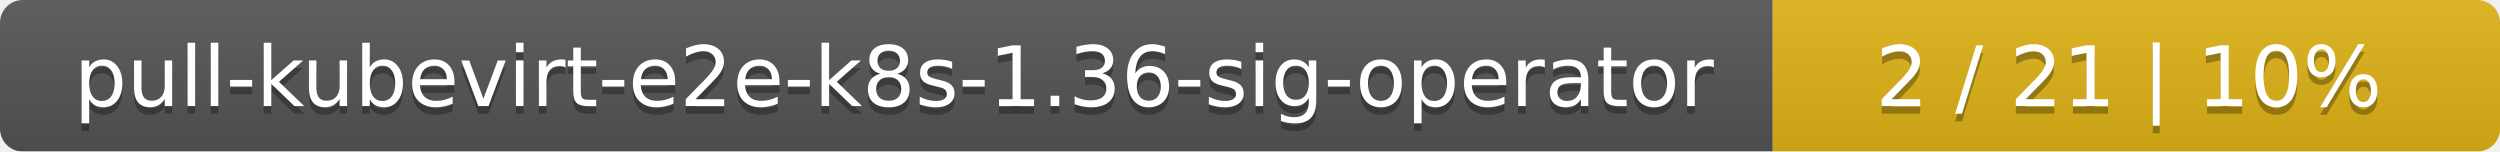
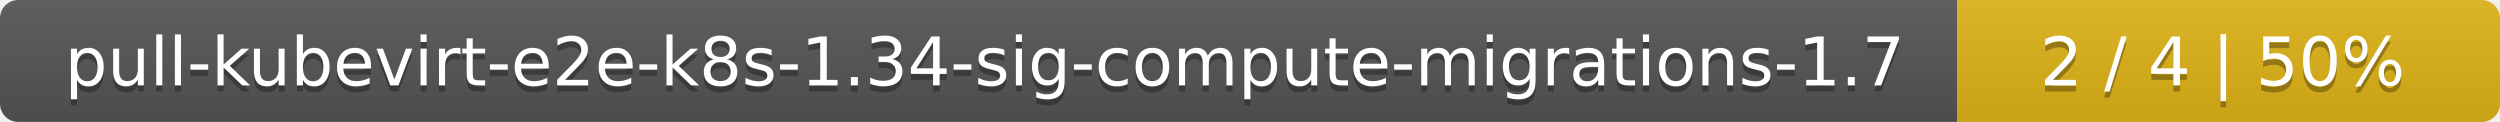
- <svg xmlns="http://www.w3.org/2000/svg" width="330" height="20">
+ <svg xmlns="http://www.w3.org/2000/svg" width="410" height="20">
  <linearGradient id="smooth" x2="0" y2="100%">
    <stop offset="0" stop-color="#bbb" stop-opacity=".1" />
    <stop offset="1" stop-opacity=".1" />
  </linearGradient>
  <mask id="round">
-     <rect width="330" height="20" rx="3" fill="#fff" />
+     <rect width="410" height="20" rx="3" fill="#fff" />
  </mask>
  <g mask="url(#round)">
-     <rect width="234" height="20" fill="#555" />
-     <rect x="234" width="96" height="20" fill="#dfb317" />
-     <rect width="330" height="20" fill="url(#smooth)" />
+     <rect width="321" height="20" fill="#555" />
+     <rect x="321" width="89" height="20" fill="#dfb317" />
+     <rect width="410" height="20" fill="url(#smooth)" />
  </g>
  <g fill="#fff" text-anchor="middle" font-family="DejaVu Sans,Verdana,Geneva,sans-serif" font-size="11">
-     <text x="118" y="15" fill="#010101" fill-opacity=".3">pull-kubevirt-e2e-k8s-1.36-sig-operator</text>
-     <text x="118" y="14">pull-kubevirt-e2e-k8s-1.36-sig-operator</text>
-     <text x="281" y="15" fill="#010101" fill-opacity=".3">2 / 21    |    10%</text>
-     <text x="281" y="14">2 / 21    |    10%</text>
+     <text x="161.5" y="15" fill="#010101" fill-opacity=".3">pull-kubevirt-e2e-k8s-1.34-sig-compute-migrations-1.7</text>
+     <text x="161.5" y="14">pull-kubevirt-e2e-k8s-1.34-sig-compute-migrations-1.7</text>
+     <text x="364.5" y="15" fill="#010101" fill-opacity=".3">2 / 4    |    50%</text>
+     <text x="364.5" y="14">2 / 4    |    50%</text>
  </g>
</svg>
